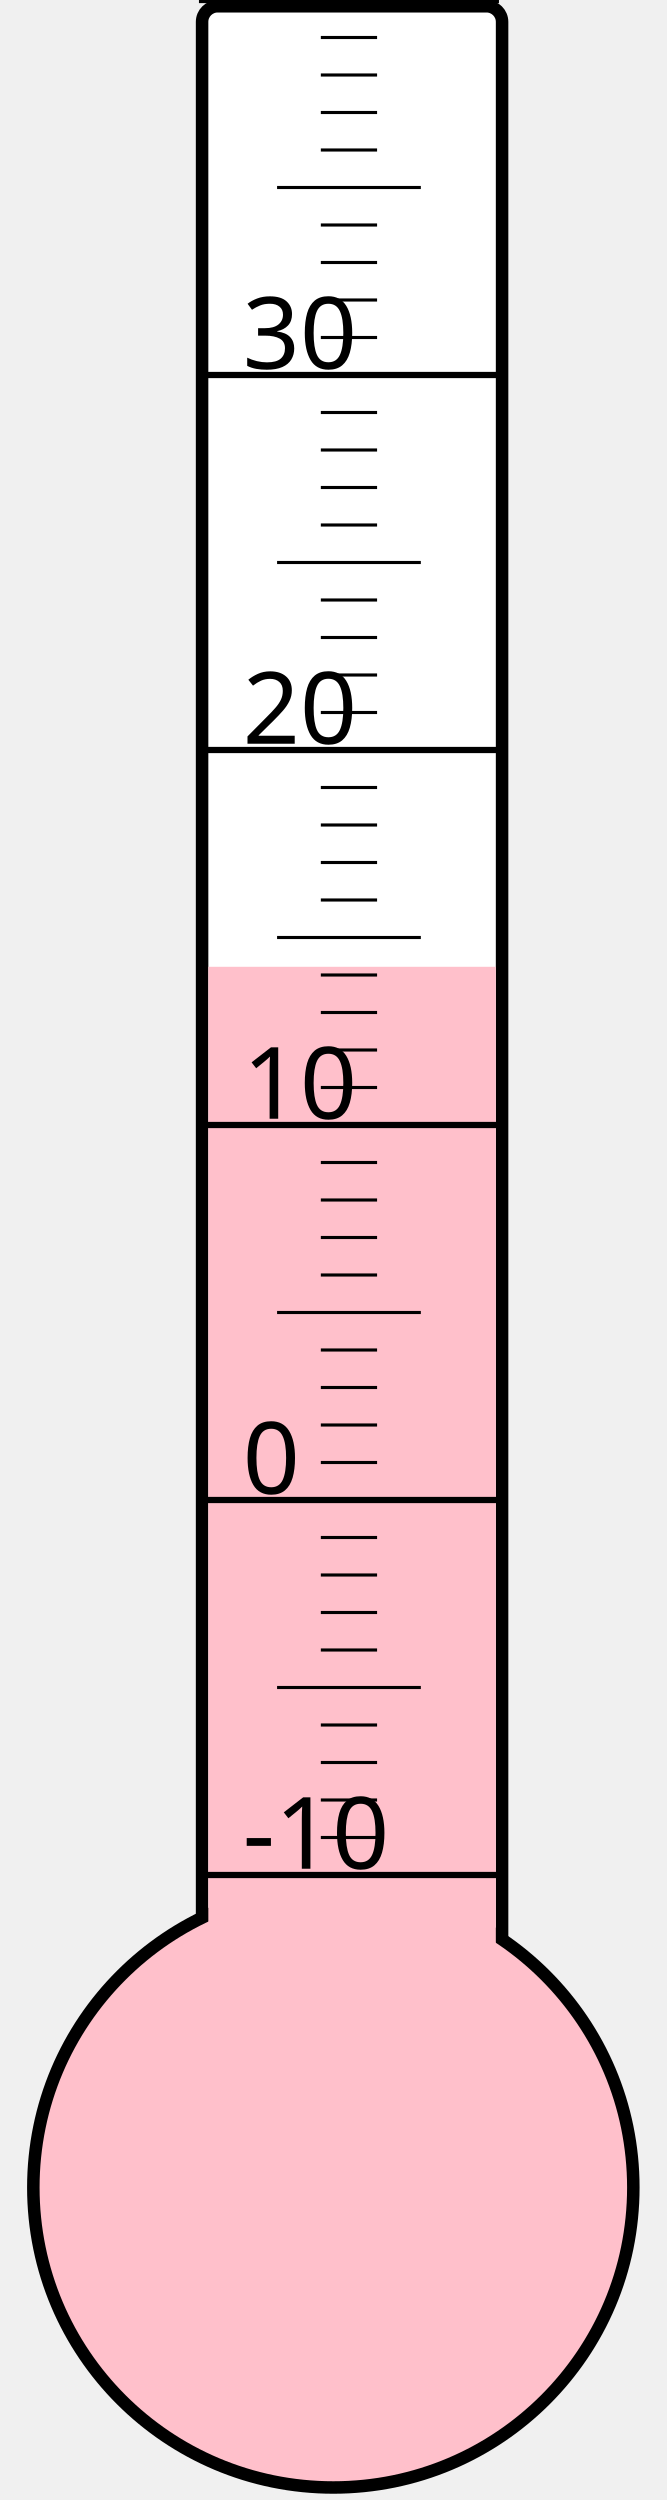
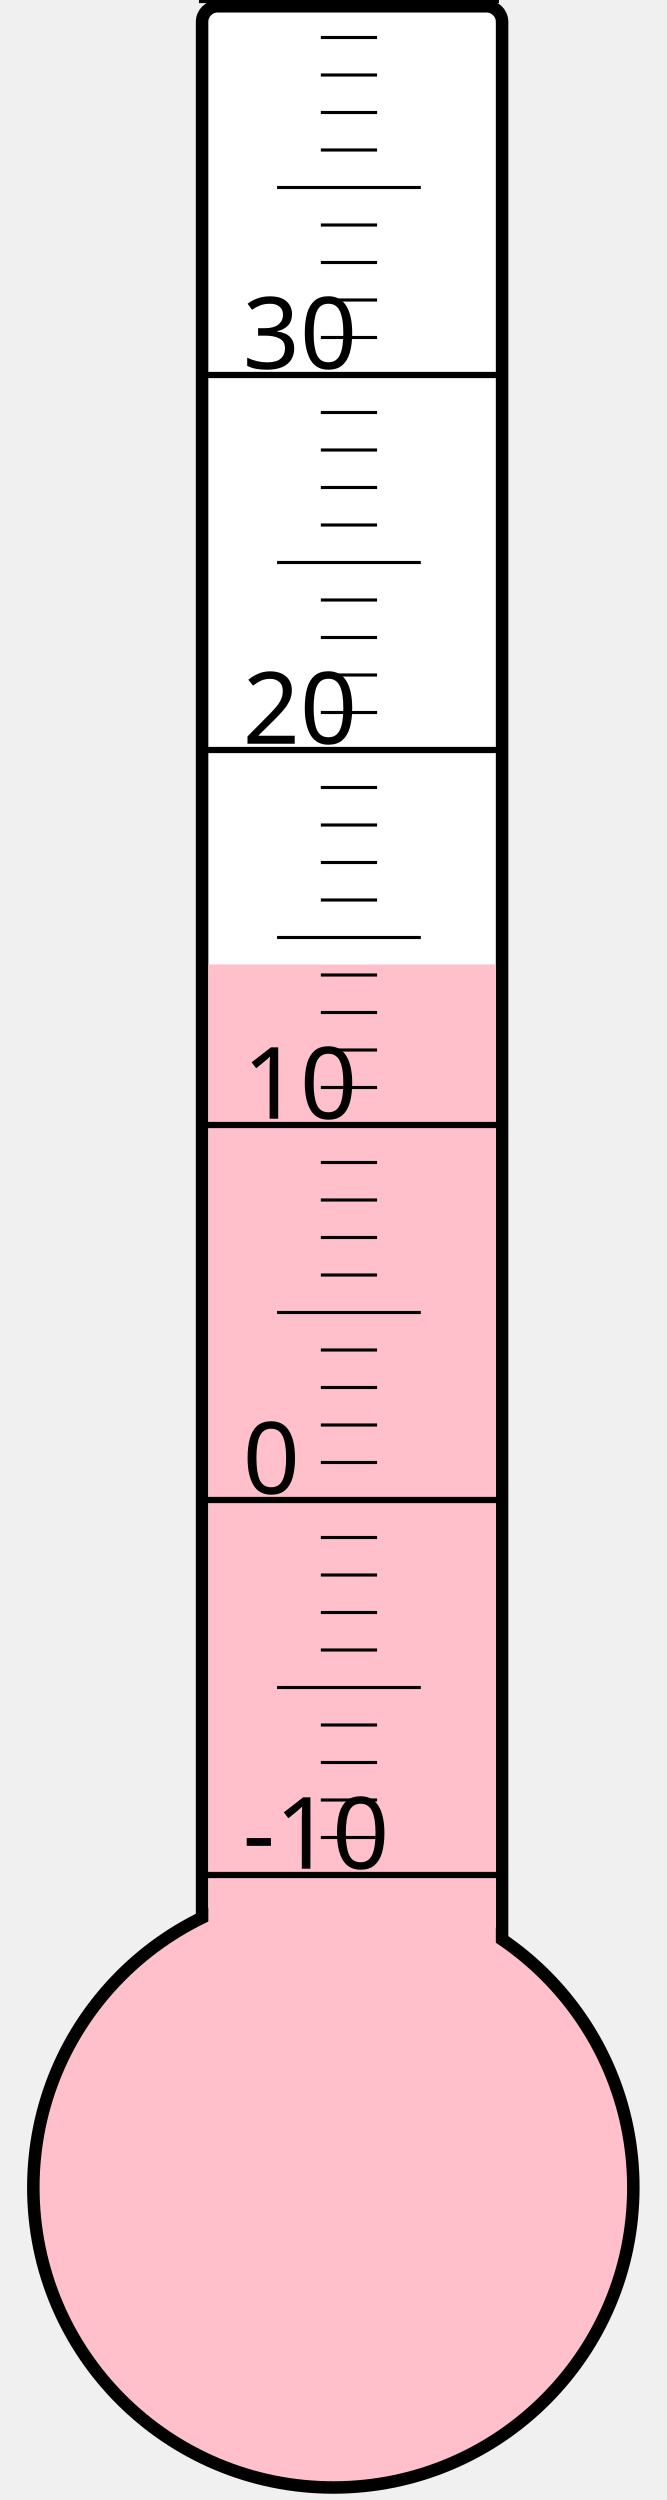
<svg xmlns="http://www.w3.org/2000/svg" width="40px" height="150px" viewBox="0 0 200 800">
  <rect width="200" height="800" x="0" y="0" style="fill: #ffffeb; fill-opacity: 0;" />
  <rect width="96" height="680" x="58" y="2" rx="5" ry="5" style="fill: white; fill-opacity: 1; stroke: black; stroke-width: 4;" />
  <circle cx="100" cy="700" r="96" style="fill: pink; stroke: black; stroke-width: 4;" />
-   <rect width="92" height="390.625" x="60" y="309.375" style="fill: pink; fill-opacity: 1; stroke-width: 0;" />
+   <rect width="92" height="391.375" x="60" y="308.625" style="fill: pink; fill-opacity: 1; stroke-width: 0;" />
  <text x="71" y="598" style="font-family: sans-serif; font-size: 24pt;">-10</text>
  <text x="71" y="478" style="font-family: sans-serif; font-size: 24pt;">0</text>
  <text x="71" y="358" style="font-family: sans-serif; font-size: 24pt;">10</text>
  <text x="71" y="238" style="font-family: sans-serif; font-size: 24pt;">20</text>
  <text x="71" y="118" style="font-family: sans-serif; font-size: 24pt;">30</text>
  <g style="stroke: black;">
    <line x1="57" y1="600" x2="153" y2="600" style="stroke-width: 2;" />
    <line x1="96" y1="588" x2="114" y2="588" style="stroke-width: 1;" />
    <line x1="96" y1="576" x2="114" y2="576" style="stroke-width: 1;" />
    <line x1="96" y1="564" x2="114" y2="564" style="stroke-width: 1;" />
    <line x1="96" y1="552" x2="114" y2="552" style="stroke-width: 1;" />
    <line x1="82" y1="540" x2="128" y2="540" style="stroke-width: 1;" />
    <line x1="96" y1="528" x2="114" y2="528" style="stroke-width: 1;" />
    <line x1="96" y1="516" x2="114" y2="516" style="stroke-width: 1;" />
    <line x1="96" y1="504" x2="114" y2="504" style="stroke-width: 1;" />
    <line x1="96" y1="492" x2="114" y2="492" style="stroke-width: 1;" />
    <line x1="57" y1="480" x2="153" y2="480" style="stroke-width: 2;" />
    <line x1="96" y1="468" x2="114" y2="468" style="stroke-width: 1;" />
    <line x1="96" y1="456" x2="114" y2="456" style="stroke-width: 1;" />
    <line x1="96" y1="444" x2="114" y2="444" style="stroke-width: 1;" />
    <line x1="96" y1="432" x2="114" y2="432" style="stroke-width: 1;" />
    <line x1="82" y1="420" x2="128" y2="420" style="stroke-width: 1;" />
    <line x1="96" y1="408" x2="114" y2="408" style="stroke-width: 1;" />
    <line x1="96" y1="396" x2="114" y2="396" style="stroke-width: 1;" />
    <line x1="96" y1="384" x2="114" y2="384" style="stroke-width: 1;" />
    <line x1="96" y1="372" x2="114" y2="372" style="stroke-width: 1;" />
    <line x1="57" y1="360" x2="153" y2="360" style="stroke-width: 2;" />
    <line x1="96" y1="348" x2="114" y2="348" style="stroke-width: 1;" />
    <line x1="96" y1="336" x2="114" y2="336" style="stroke-width: 1;" />
    <line x1="96" y1="324" x2="114" y2="324" style="stroke-width: 1;" />
    <line x1="96" y1="312" x2="114" y2="312" style="stroke-width: 1;" />
    <line x1="82" y1="300" x2="128" y2="300" style="stroke-width: 1;" />
    <line x1="96" y1="288" x2="114" y2="288" style="stroke-width: 1;" />
    <line x1="96" y1="276" x2="114" y2="276" style="stroke-width: 1;" />
    <line x1="96" y1="264" x2="114" y2="264" style="stroke-width: 1;" />
    <line x1="96" y1="252" x2="114" y2="252" style="stroke-width: 1;" />
    <line x1="57" y1="240" x2="153" y2="240" style="stroke-width: 2;" />
    <line x1="96" y1="228" x2="114" y2="228" style="stroke-width: 1;" />
    <line x1="96" y1="216" x2="114" y2="216" style="stroke-width: 1;" />
    <line x1="96" y1="204" x2="114" y2="204" style="stroke-width: 1;" />
    <line x1="96" y1="192" x2="114" y2="192" style="stroke-width: 1;" />
    <line x1="82" y1="180" x2="128" y2="180" style="stroke-width: 1;" />
    <line x1="96" y1="168" x2="114" y2="168" style="stroke-width: 1;" />
    <line x1="96" y1="156" x2="114" y2="156" style="stroke-width: 1;" />
    <line x1="96" y1="144" x2="114" y2="144" style="stroke-width: 1;" />
    <line x1="96" y1="132" x2="114" y2="132" style="stroke-width: 1;" />
    <line x1="57" y1="120" x2="153" y2="120" style="stroke-width: 2;" />
    <line x1="96" y1="108" x2="114" y2="108" style="stroke-width: 1;" />
    <line x1="96" y1="96" x2="114" y2="96" style="stroke-width: 1;" />
    <line x1="96" y1="84" x2="114" y2="84" style="stroke-width: 1;" />
    <line x1="96" y1="72" x2="114" y2="72" style="stroke-width: 1;" />
    <line x1="82" y1="60" x2="128" y2="60" style="stroke-width: 1;" />
    <line x1="96" y1="48" x2="114" y2="48" style="stroke-width: 1;" />
    <line x1="96" y1="36" x2="114" y2="36" style="stroke-width: 1;" />
    <line x1="96" y1="24" x2="114" y2="24" style="stroke-width: 1;" />
    <line x1="96" y1="12" x2="114" y2="12" style="stroke-width: 1;" />
    <line x1="57" y1="0" x2="153" y2="0" style="stroke-width: 2;" />
  </g>
</svg>
